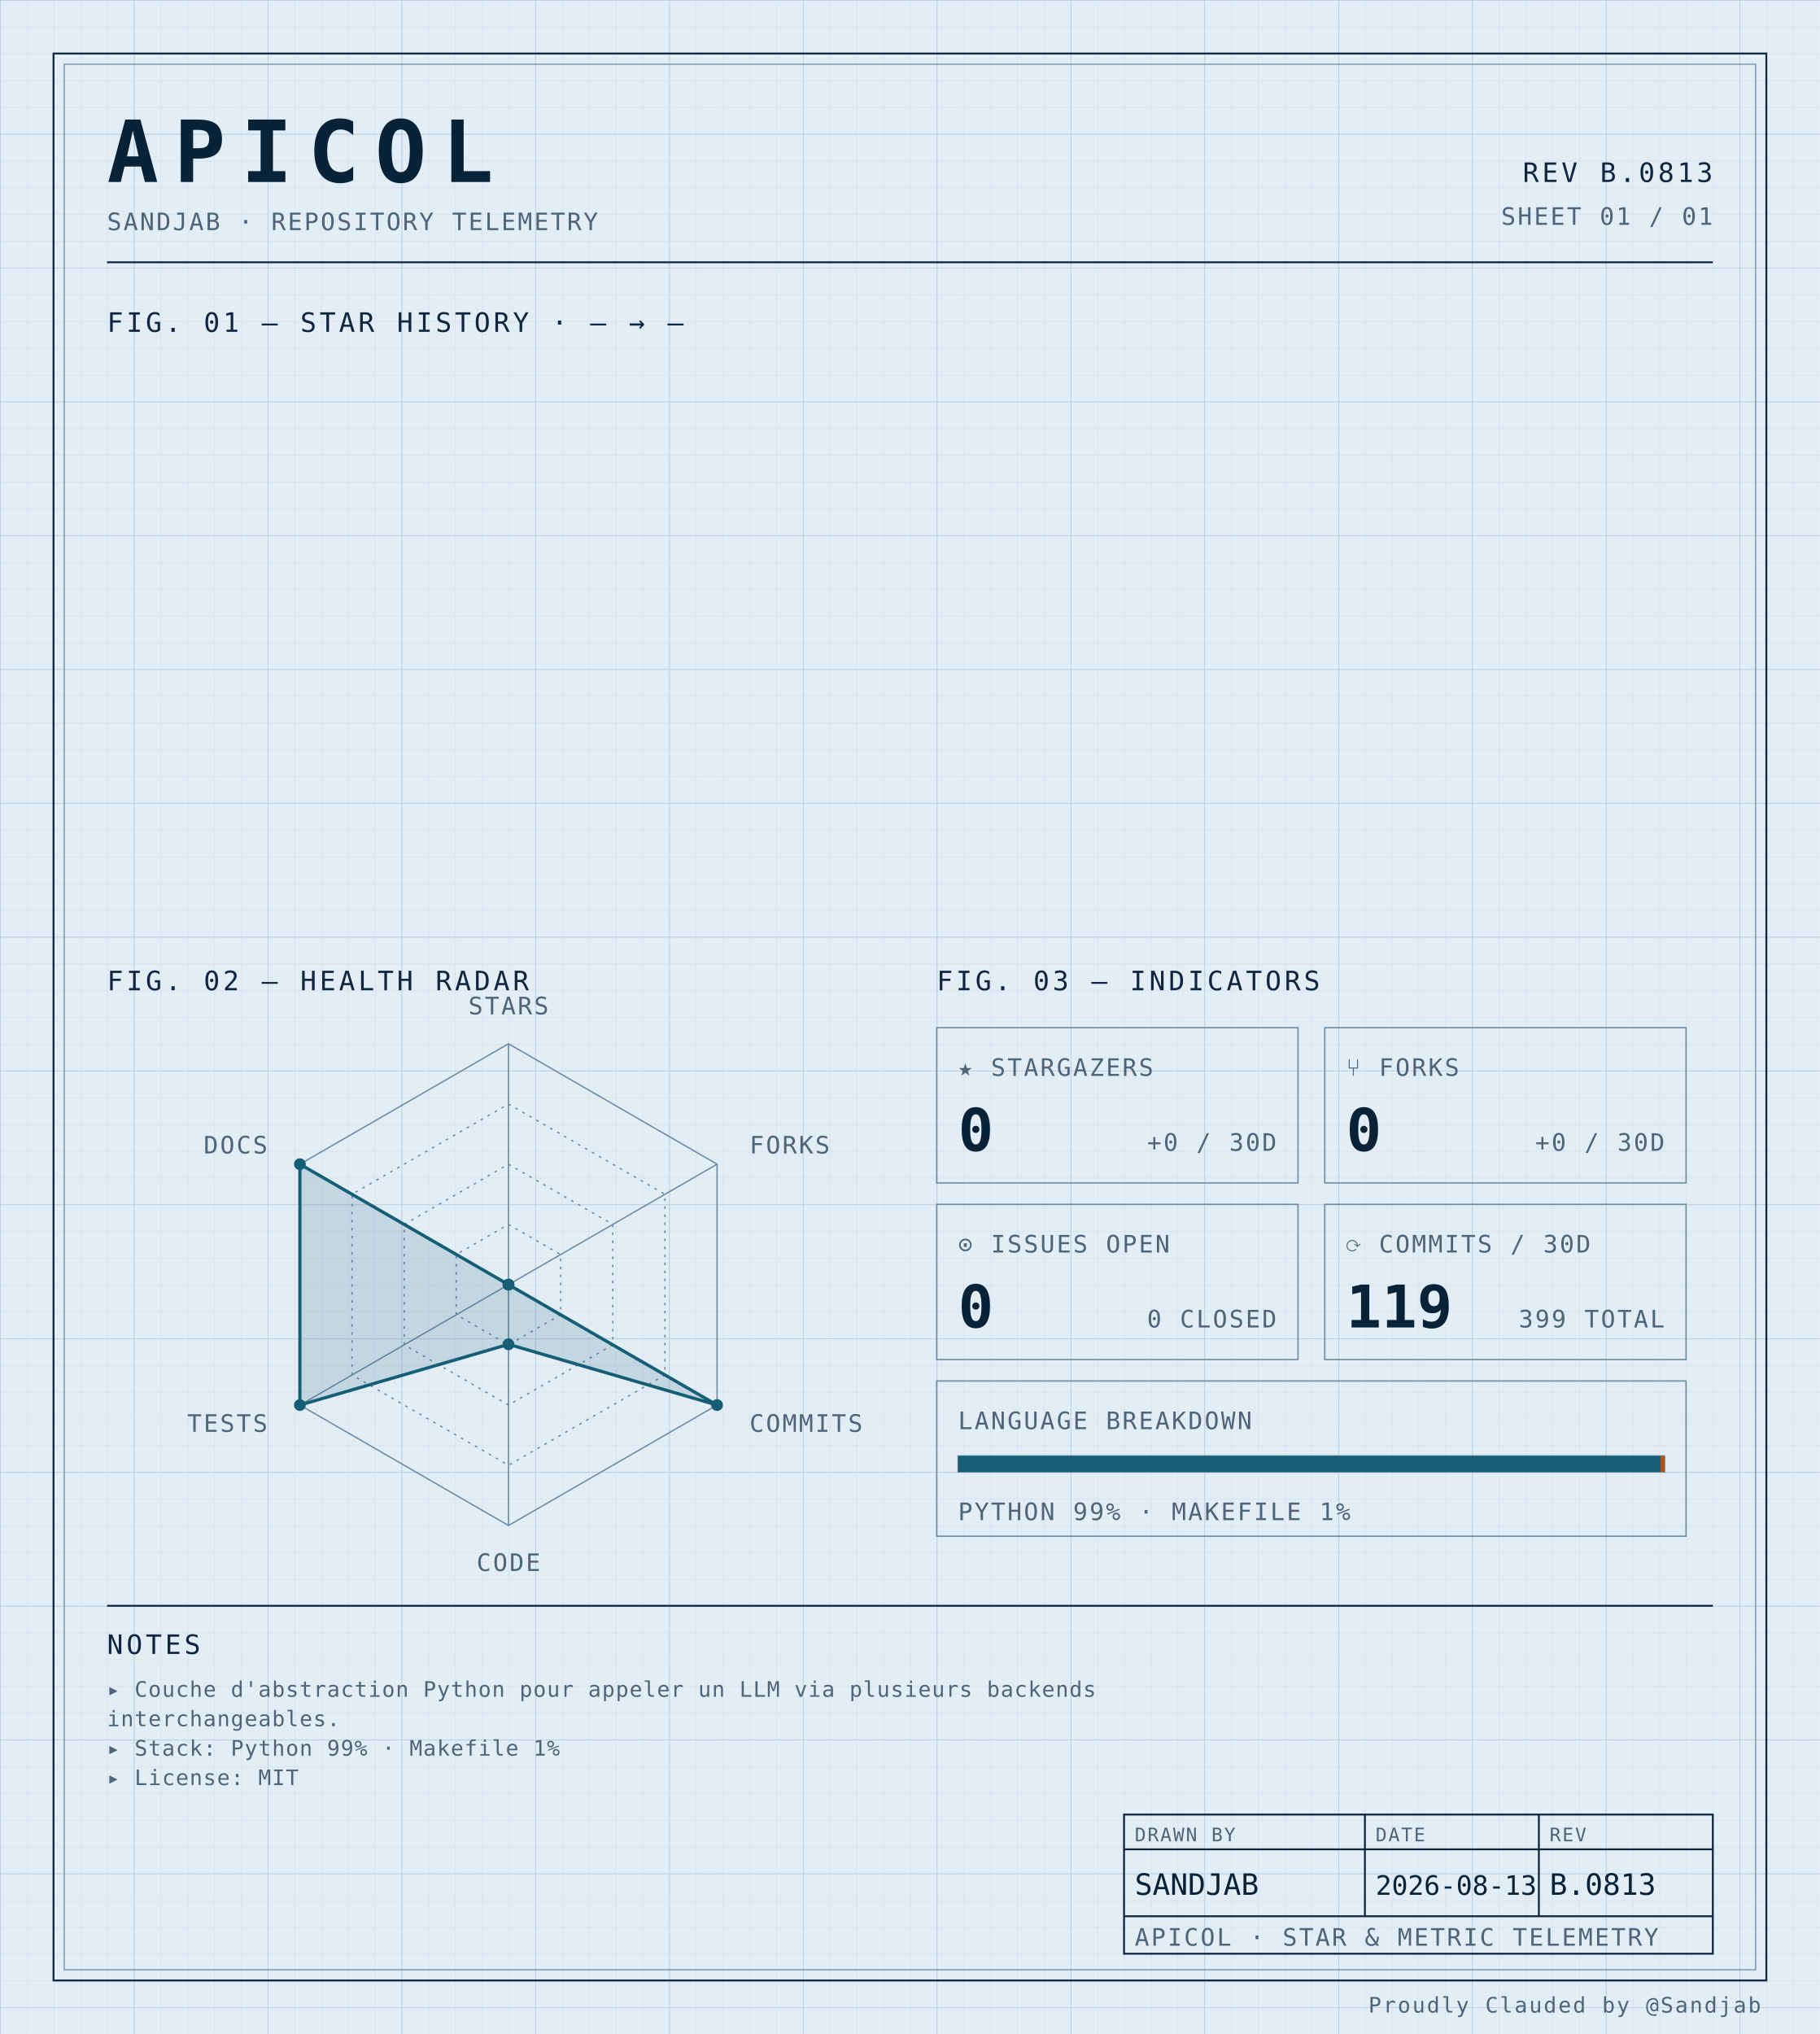
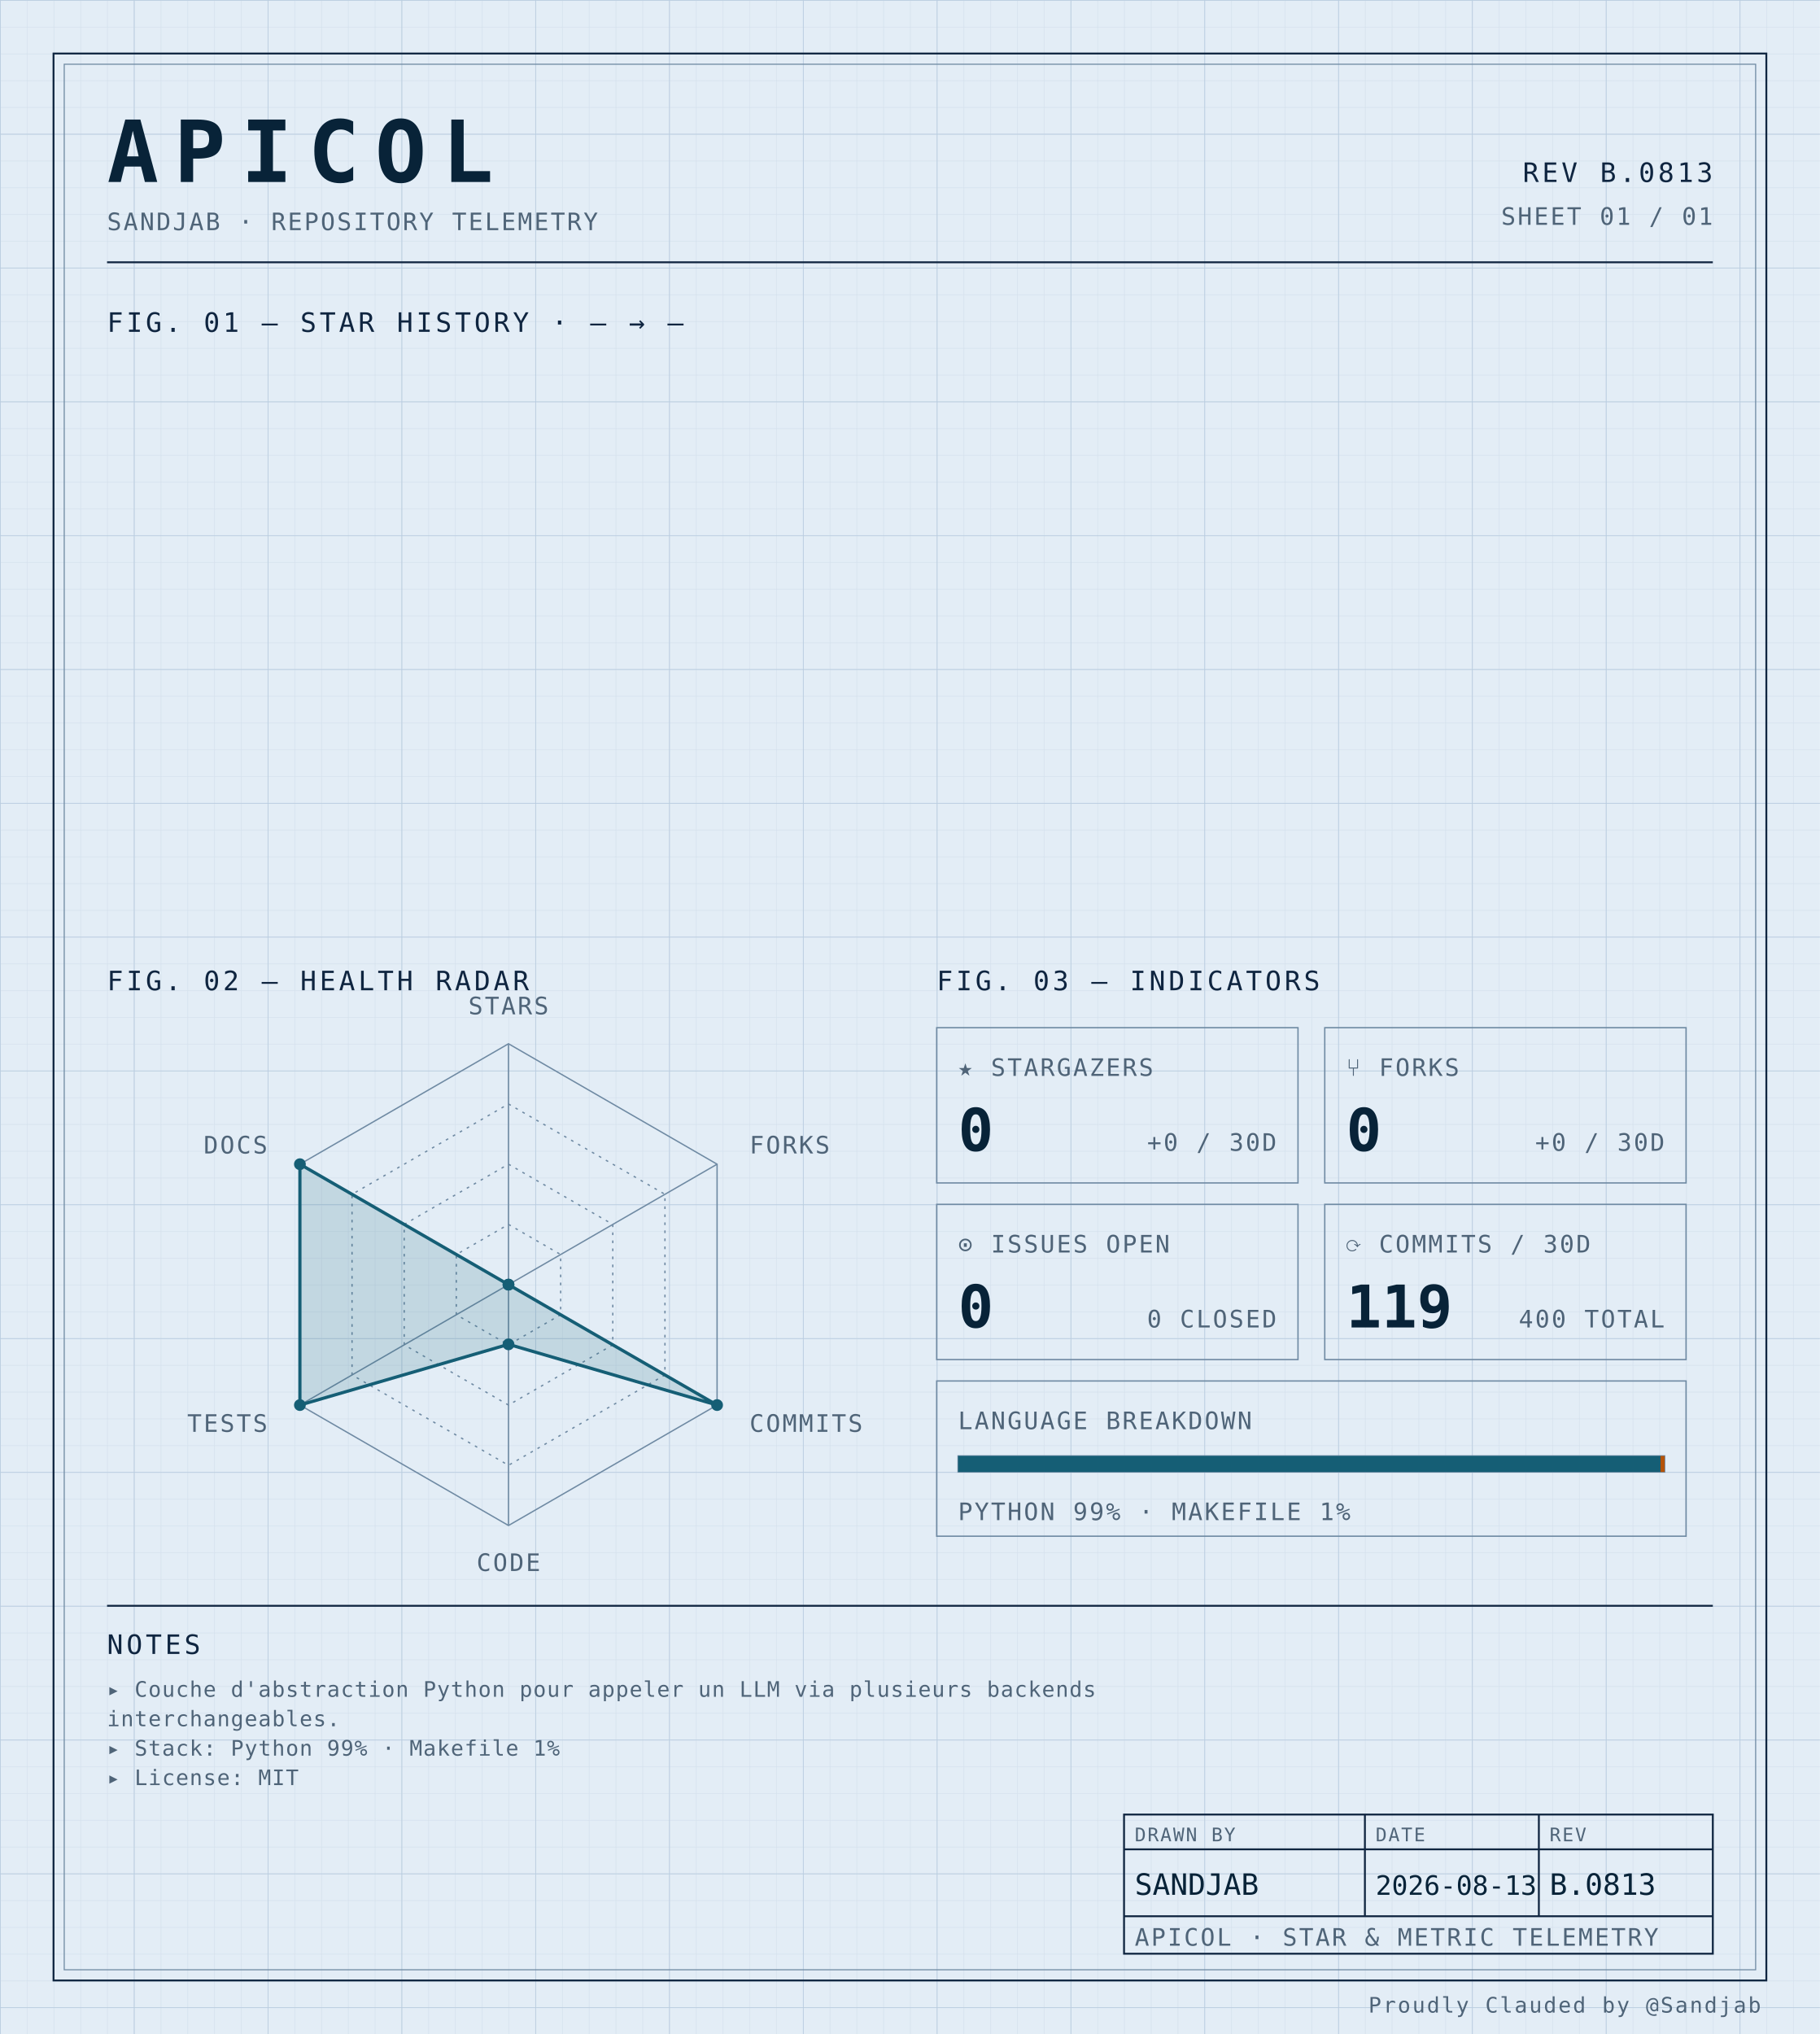
<svg xmlns="http://www.w3.org/2000/svg" width="100%" viewBox="0 0 680 760" role="img">
  <defs>
    <pattern id="grid-fine" width="10" height="10" patternUnits="userSpaceOnUse">
      <path d="M10 0H0V10" fill="none" stroke="#d4e0ec" stroke-width="0.4" />
    </pattern>
    <pattern id="grid-major" width="50" height="50" patternUnits="userSpaceOnUse">
      <path d="M50 0H0V50" fill="none" stroke="#b8cce0" stroke-width="0.5" />
    </pattern>
  </defs>
  <rect x="0" y="0" width="680" height="760" fill="#e3edf6" />
  <rect x="0" y="0" width="680" height="760" fill="url(#grid-fine)" />
  <rect x="0" y="0" width="680" height="760" fill="url(#grid-major)" />
  <rect x="20" y="20" width="640" height="720" fill="none" stroke="#0f2540" stroke-width="0.7" />
  <rect x="24" y="24" width="632" height="712" fill="none" stroke="#6f8aa3" stroke-width="0.4" />
  <text x="40" y="68" font-family="ui-monospace, 'SF Mono', 'JetBrains Mono', 'Cascadia Code', Consolas, monospace" font-size="32" font-weight="700" fill="#082338" text-anchor="start" letter-spacing="0.18em">APICOL</text>
  <text x="40" y="86" font-family="ui-monospace, 'SF Mono', 'JetBrains Mono', 'Cascadia Code', Consolas, monospace" font-size="9" font-weight="400" fill="#4f6478" text-anchor="start" letter-spacing="0.08em">SANDJAB · REPOSITORY TELEMETRY</text>
  <text x="640" y="68" font-family="ui-monospace, 'SF Mono', 'JetBrains Mono', 'Cascadia Code', Consolas, monospace" font-size="10" font-weight="400" fill="#0f2540" text-anchor="end" letter-spacing="0.12em">REV B.0813</text>
  <text x="640" y="84" font-family="ui-monospace, 'SF Mono', 'JetBrains Mono', 'Cascadia Code', Consolas, monospace" font-size="9" font-weight="400" fill="#4f6478" text-anchor="end" letter-spacing="0.08em">SHEET 01 / 01</text>
  <line x1="40" y1="98" x2="640" y2="98" stroke="#0f2540" stroke-width="0.7" />
  <text x="40" y="124" font-family="ui-monospace, 'SF Mono', 'JetBrains Mono', 'Cascadia Code', Consolas, monospace" font-size="10" font-weight="400" fill="#0f2540" text-anchor="start" letter-spacing="0.12em">FIG. 01 — STAR HISTORY · — → —</text>
  <text x="40" y="370" font-family="ui-monospace, 'SF Mono', 'JetBrains Mono', 'Cascadia Code', Consolas, monospace" font-size="10" font-weight="400" fill="#0f2540" text-anchor="start" letter-spacing="0.12em">FIG. 02 — HEALTH RADAR</text>
  <g transform="translate(190 480)">
    <polygon points="0.00,-90.00 77.94,-45.00 77.94,45.00 0.00,90.00 -77.94,45.00 -77.94,-45.00" fill="none" stroke="#6f8aa3" stroke-width="0.5" />
    <polygon points="0.00,-67.50 58.46,-33.75 58.46,33.75 0.00,67.50 -58.46,33.75 -58.46,-33.75" fill="none" stroke="#6f8aa3" stroke-width="0.5" stroke-dasharray="1,2" />
    <polygon points="0.00,-45.00 38.97,-22.50 38.97,22.50 0.00,45.00 -38.97,22.50 -38.97,-22.50" fill="none" stroke="#6f8aa3" stroke-width="0.5" stroke-dasharray="1,2" />
    <polygon points="0.00,-22.50 19.49,-11.25 19.49,11.25 0.00,22.50 -19.49,11.25 -19.49,-11.25" fill="none" stroke="#6f8aa3" stroke-width="0.5" stroke-dasharray="1,2" />
    <line x1="0" y1="0" x2="0.00" y2="-90.00" stroke="#6f8aa3" stroke-width="0.5" />
    <line x1="0" y1="0" x2="77.94" y2="-45.00" stroke="#6f8aa3" stroke-width="0.5" />
    <line x1="0" y1="0" x2="77.94" y2="45.00" stroke="#6f8aa3" stroke-width="0.5" />
    <line x1="0" y1="0" x2="0.00" y2="90.00" stroke="#6f8aa3" stroke-width="0.5" />
    <line x1="0" y1="0" x2="-77.94" y2="45.00" stroke="#6f8aa3" stroke-width="0.5" />
    <line x1="0" y1="0" x2="-77.94" y2="-45.00" stroke="#6f8aa3" stroke-width="0.5" />
    <polygon points="0.00,0.00 0.00,0.00 77.94,45.00 0.00,22.31 -77.94,45.00 -77.94,-45.00" fill="#155e75" fill-opacity="0.16" stroke="#155e75" stroke-width="1.2" />
    <circle cx="0.00" cy="0.00" r="2.2" fill="#155e75" />
    <circle cx="0.00" cy="0.00" r="2.2" fill="#155e75" />
    <circle cx="77.94" cy="45.00" r="2.2" fill="#155e75" />
    <circle cx="0.00" cy="22.31" r="2.2" fill="#155e75" />
    <circle cx="-77.94" cy="45.00" r="2.2" fill="#155e75" />
    <circle cx="-77.94" cy="-45.00" r="2.2" fill="#155e75" />
    <text x="6.3681633555662356e-15" y="-101" font-family="ui-monospace, 'SF Mono', 'JetBrains Mono', 'Cascadia Code', Consolas, monospace" font-size="9" font-weight="400" fill="#4f6478" text-anchor="middle" letter-spacing="0.08em">STARS</text>
    <text x="90.067" y="-49" font-family="ui-monospace, 'SF Mono', 'JetBrains Mono', 'Cascadia Code', Consolas, monospace" font-size="9" font-weight="400" fill="#4f6478" text-anchor="start" letter-spacing="0.08em">FORKS</text>
    <text x="90.067" y="55" font-family="ui-monospace, 'SF Mono', 'JetBrains Mono', 'Cascadia Code', Consolas, monospace" font-size="9" font-weight="400" fill="#4f6478" text-anchor="start" letter-spacing="0.08em">COMMITS</text>
    <text x="6.3681633555662356e-15" y="107" font-family="ui-monospace, 'SF Mono', 'JetBrains Mono', 'Cascadia Code', Consolas, monospace" font-size="9" font-weight="400" fill="#4f6478" text-anchor="middle" letter-spacing="0.08em">CODE</text>
    <text x="-90.067" y="55" font-family="ui-monospace, 'SF Mono', 'JetBrains Mono', 'Cascadia Code', Consolas, monospace" font-size="9" font-weight="400" fill="#4f6478" text-anchor="end" letter-spacing="0.08em">TESTS</text>
    <text x="-90.067" y="-49" font-family="ui-monospace, 'SF Mono', 'JetBrains Mono', 'Cascadia Code', Consolas, monospace" font-size="9" font-weight="400" fill="#4f6478" text-anchor="end" letter-spacing="0.08em">DOCS</text>
  </g>
  <text x="350" y="370" font-family="ui-monospace, 'SF Mono', 'JetBrains Mono', 'Cascadia Code', Consolas, monospace" font-size="10" font-weight="400" fill="#0f2540" text-anchor="start" letter-spacing="0.12em">FIG. 03 — INDICATORS</text>
  <rect x="350" y="384" width="135" height="58" fill="none" stroke="#6f8aa3" stroke-width="0.5" />
  <text x="358" y="402" font-family="ui-monospace, 'SF Mono', 'JetBrains Mono', 'Cascadia Code', Consolas, monospace" font-size="9" font-weight="400" fill="#4f6478" text-anchor="start" letter-spacing="0.08em">★ STARGAZERS</text>
  <text x="358" y="430" font-family="ui-monospace, 'SF Mono', 'JetBrains Mono', 'Cascadia Code', Consolas, monospace" font-size="22" font-weight="700" fill="#082338" text-anchor="start" letter-spacing="normal">0</text>
  <text x="477" y="430" font-family="ui-monospace, 'SF Mono', 'JetBrains Mono', 'Cascadia Code', Consolas, monospace" font-size="9" font-weight="400" fill="#4f6478" text-anchor="end" letter-spacing="0.08em">+0 / 30D</text>
  <rect x="495" y="384" width="135" height="58" fill="none" stroke="#6f8aa3" stroke-width="0.5" />
  <text x="503" y="402" font-family="ui-monospace, 'SF Mono', 'JetBrains Mono', 'Cascadia Code', Consolas, monospace" font-size="9" font-weight="400" fill="#4f6478" text-anchor="start" letter-spacing="0.08em">⑂ FORKS</text>
  <text x="503" y="430" font-family="ui-monospace, 'SF Mono', 'JetBrains Mono', 'Cascadia Code', Consolas, monospace" font-size="22" font-weight="700" fill="#082338" text-anchor="start" letter-spacing="normal">0</text>
  <text x="622" y="430" font-family="ui-monospace, 'SF Mono', 'JetBrains Mono', 'Cascadia Code', Consolas, monospace" font-size="9" font-weight="400" fill="#4f6478" text-anchor="end" letter-spacing="0.08em">+0 / 30D</text>
  <rect x="350" y="450" width="135" height="58" fill="none" stroke="#6f8aa3" stroke-width="0.5" />
  <text x="358" y="468" font-family="ui-monospace, 'SF Mono', 'JetBrains Mono', 'Cascadia Code', Consolas, monospace" font-size="9" font-weight="400" fill="#4f6478" text-anchor="start" letter-spacing="0.08em">⊙ ISSUES OPEN</text>
  <text x="358" y="496" font-family="ui-monospace, 'SF Mono', 'JetBrains Mono', 'Cascadia Code', Consolas, monospace" font-size="22" font-weight="700" fill="#082338" text-anchor="start" letter-spacing="normal">0</text>
  <text x="477" y="496" font-family="ui-monospace, 'SF Mono', 'JetBrains Mono', 'Cascadia Code', Consolas, monospace" font-size="9" font-weight="400" fill="#4f6478" text-anchor="end" letter-spacing="0.08em">0 CLOSED</text>
  <rect x="495" y="450" width="135" height="58" fill="none" stroke="#6f8aa3" stroke-width="0.5" />
  <text x="503" y="468" font-family="ui-monospace, 'SF Mono', 'JetBrains Mono', 'Cascadia Code', Consolas, monospace" font-size="9" font-weight="400" fill="#4f6478" text-anchor="start" letter-spacing="0.08em">⟳ COMMITS / 30D</text>
  <text x="503" y="496" font-family="ui-monospace, 'SF Mono', 'JetBrains Mono', 'Cascadia Code', Consolas, monospace" font-size="22" font-weight="700" fill="#082338" text-anchor="start" letter-spacing="normal">119</text>
-   <text x="622" y="496" font-family="ui-monospace, 'SF Mono', 'JetBrains Mono', 'Cascadia Code', Consolas, monospace" font-size="9" font-weight="400" fill="#4f6478" text-anchor="end" letter-spacing="0.08em">399 TOTAL</text>
+   <text x="622" y="496" font-family="ui-monospace, 'SF Mono', 'JetBrains Mono', 'Cascadia Code', Consolas, monospace" font-size="9" font-weight="400" fill="#4f6478" text-anchor="end" letter-spacing="0.08em">400 TOTAL</text>
  <rect x="350" y="516" width="280" height="58" fill="none" stroke="#6f8aa3" stroke-width="0.5" />
  <text x="358" y="534" font-family="ui-monospace, 'SF Mono', 'JetBrains Mono', 'Cascadia Code', Consolas, monospace" font-size="9" font-weight="400" fill="#4f6478" text-anchor="start" letter-spacing="0.08em">LANGUAGE BREAKDOWN</text>
  <rect x="358" y="544" width="264" height="6" fill="none" stroke="#6f8aa3" stroke-width="0.5" />
  <rect x="358" y="544" width="262.46" height="6" fill="#155e75" />
  <rect x="620.456" y="544" width="1.54" height="6" fill="#b45309" />
  <text x="358" y="568" font-family="ui-monospace, 'SF Mono', 'JetBrains Mono', 'Cascadia Code', Consolas, monospace" font-size="9" font-weight="400" fill="#4f6478" text-anchor="start" letter-spacing="0.08em">PYTHON 99% · MAKEFILE 1%</text>
  <line x1="40" y1="600" x2="640" y2="600" stroke="#0f2540" stroke-width="0.7" />
  <text x="40" y="618" font-family="ui-monospace, 'SF Mono', 'JetBrains Mono', 'Cascadia Code', Consolas, monospace" font-size="10" font-weight="400" fill="#0f2540" text-anchor="start" letter-spacing="0.12em">NOTES</text>
  <text x="40" y="634" font-family="ui-monospace, 'SF Mono', 'JetBrains Mono', 'Cascadia Code', Consolas, monospace" font-size="8" font-weight="400" fill="#4f6478" text-anchor="start" letter-spacing="0.04em">▸ Couche d'abstraction Python pour appeler un LLM via plusieurs backends</text>
  <text x="40" y="645" font-family="ui-monospace, 'SF Mono', 'JetBrains Mono', 'Cascadia Code', Consolas, monospace" font-size="8" font-weight="400" fill="#4f6478" text-anchor="start" letter-spacing="0.04em">  interchangeables.</text>
  <text x="40" y="656" font-family="ui-monospace, 'SF Mono', 'JetBrains Mono', 'Cascadia Code', Consolas, monospace" font-size="8" font-weight="400" fill="#4f6478" text-anchor="start" letter-spacing="0.04em">▸ Stack: Python 99% · Makefile 1%</text>
  <text x="40" y="667" font-family="ui-monospace, 'SF Mono', 'JetBrains Mono', 'Cascadia Code', Consolas, monospace" font-size="8" font-weight="400" fill="#4f6478" text-anchor="start" letter-spacing="0.04em">▸ License: MIT</text>
  <rect x="420" y="678" width="220" height="52" fill="none" stroke="#0f2540" stroke-width="0.7" />
  <line x1="420" y1="691" x2="640" y2="691" stroke="#0f2540" stroke-width="0.7" />
  <line x1="420" y1="716" x2="640" y2="716" stroke="#0f2540" stroke-width="0.7" />
  <line x1="510" y1="678" x2="510" y2="716" stroke="#0f2540" stroke-width="0.7" />
  <line x1="575" y1="678" x2="575" y2="716" stroke="#0f2540" stroke-width="0.7" />
  <text x="424" y="688" font-family="ui-monospace, 'SF Mono', 'JetBrains Mono', 'Cascadia Code', Consolas, monospace" font-size="7" font-weight="400" fill="#4f6478" text-anchor="start" letter-spacing="0.08em">DRAWN BY</text>
  <text x="514" y="688" font-family="ui-monospace, 'SF Mono', 'JetBrains Mono', 'Cascadia Code', Consolas, monospace" font-size="7" font-weight="400" fill="#4f6478" text-anchor="start" letter-spacing="0.08em">DATE</text>
  <text x="579" y="688" font-family="ui-monospace, 'SF Mono', 'JetBrains Mono', 'Cascadia Code', Consolas, monospace" font-size="7" font-weight="400" fill="#4f6478" text-anchor="start" letter-spacing="0.08em">REV</text>
  <text x="424" y="708" font-family="ui-monospace, 'SF Mono', 'JetBrains Mono', 'Cascadia Code', Consolas, monospace" font-size="11" font-weight="400" fill="#082338" text-anchor="start" letter-spacing="normal">SANDJAB</text>
  <text x="514" y="708" font-family="ui-monospace, 'SF Mono', 'JetBrains Mono', 'Cascadia Code', Consolas, monospace" font-size="10" font-weight="400" fill="#082338" text-anchor="start" letter-spacing="normal">2026-08-13</text>
  <text x="579" y="708" font-family="ui-monospace, 'SF Mono', 'JetBrains Mono', 'Cascadia Code', Consolas, monospace" font-size="11" font-weight="400" fill="#082338" text-anchor="start" letter-spacing="normal">B.0813</text>
  <text x="424" y="727" font-family="ui-monospace, 'SF Mono', 'JetBrains Mono', 'Cascadia Code', Consolas, monospace" font-size="9" font-weight="400" fill="#4f6478" text-anchor="start" letter-spacing="0.08em">APICOL · STAR &amp; METRIC TELEMETRY</text>
  <text x="658" y="752" font-family="ui-monospace, 'SF Mono', 'JetBrains Mono', 'Cascadia Code', Consolas, monospace" font-size="8" font-weight="400" fill="#4f6478" text-anchor="end" letter-spacing="0.08em">Proudly Clauded by @Sandjab</text>
</svg>
